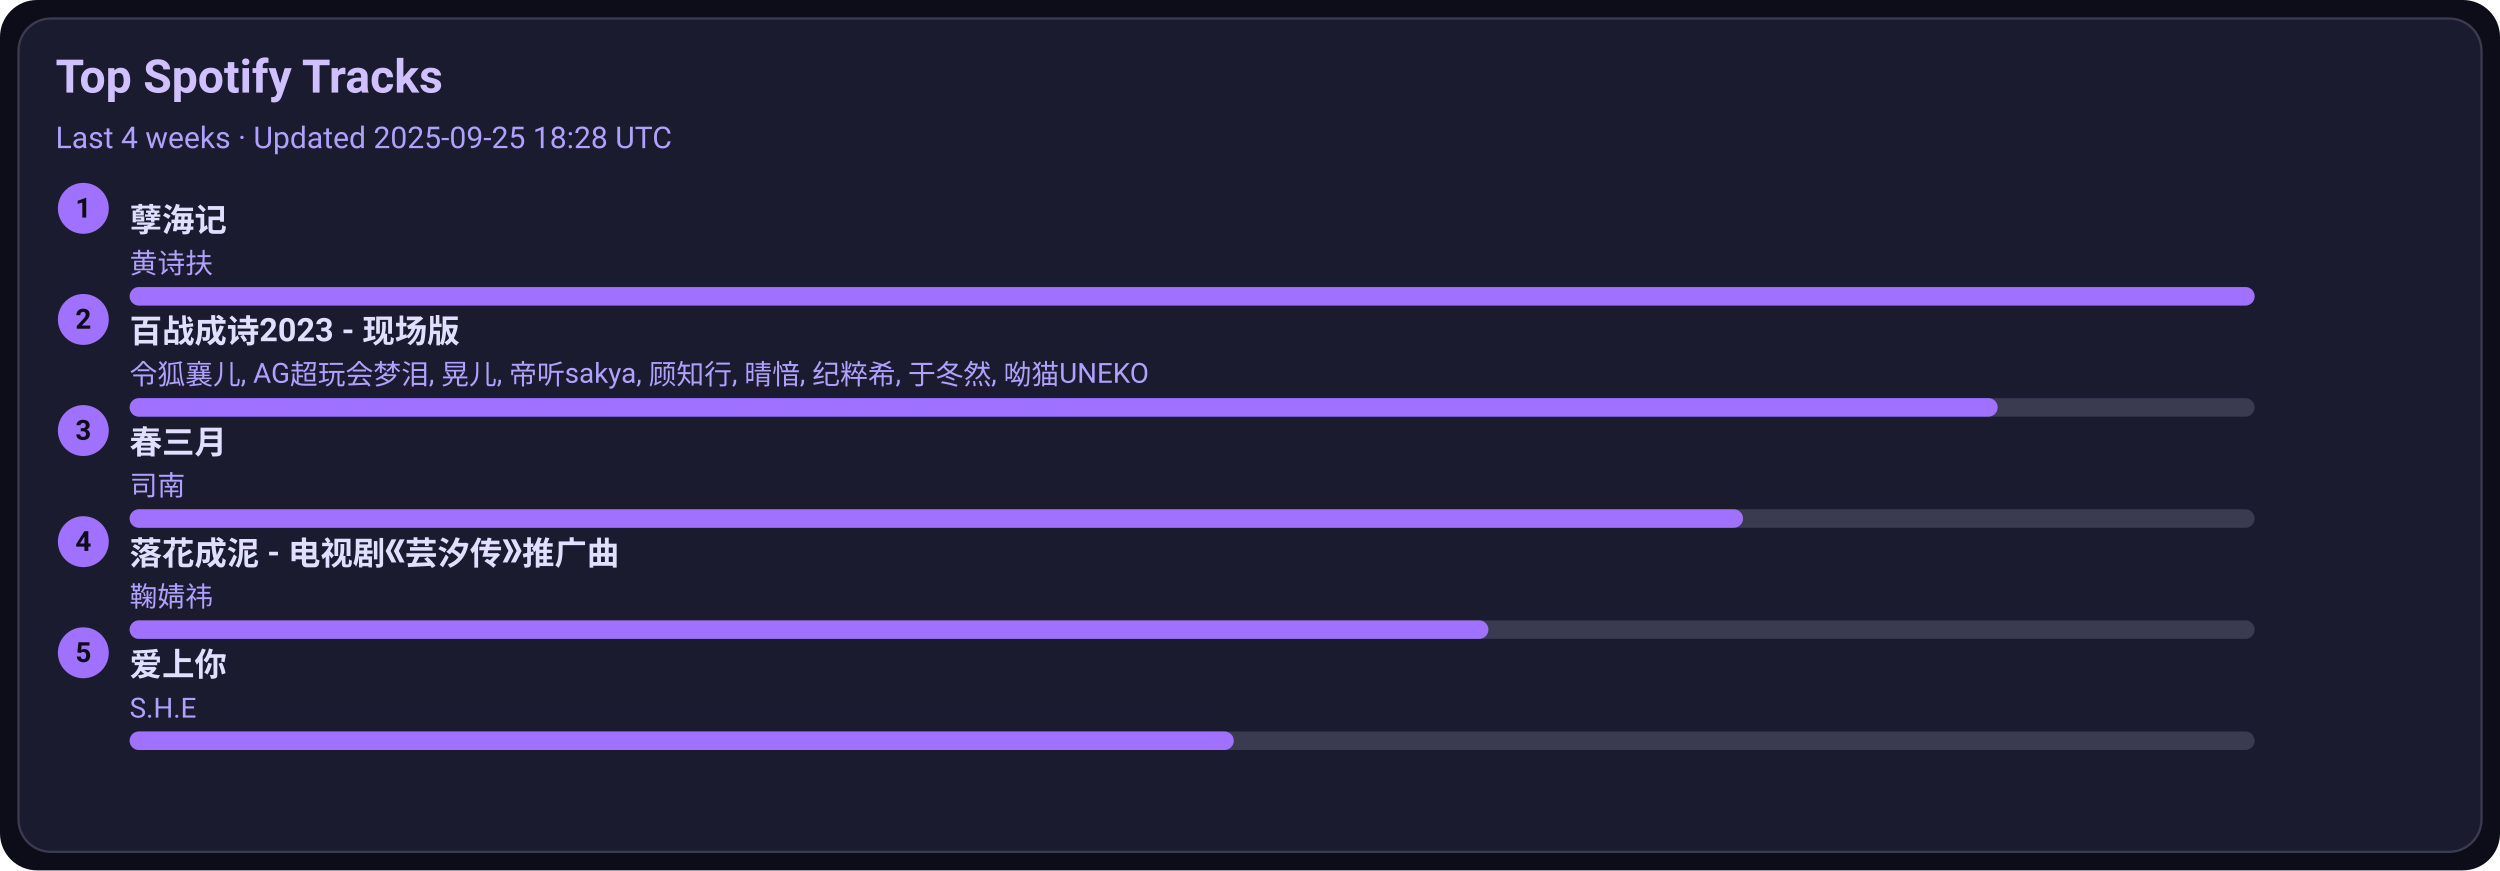
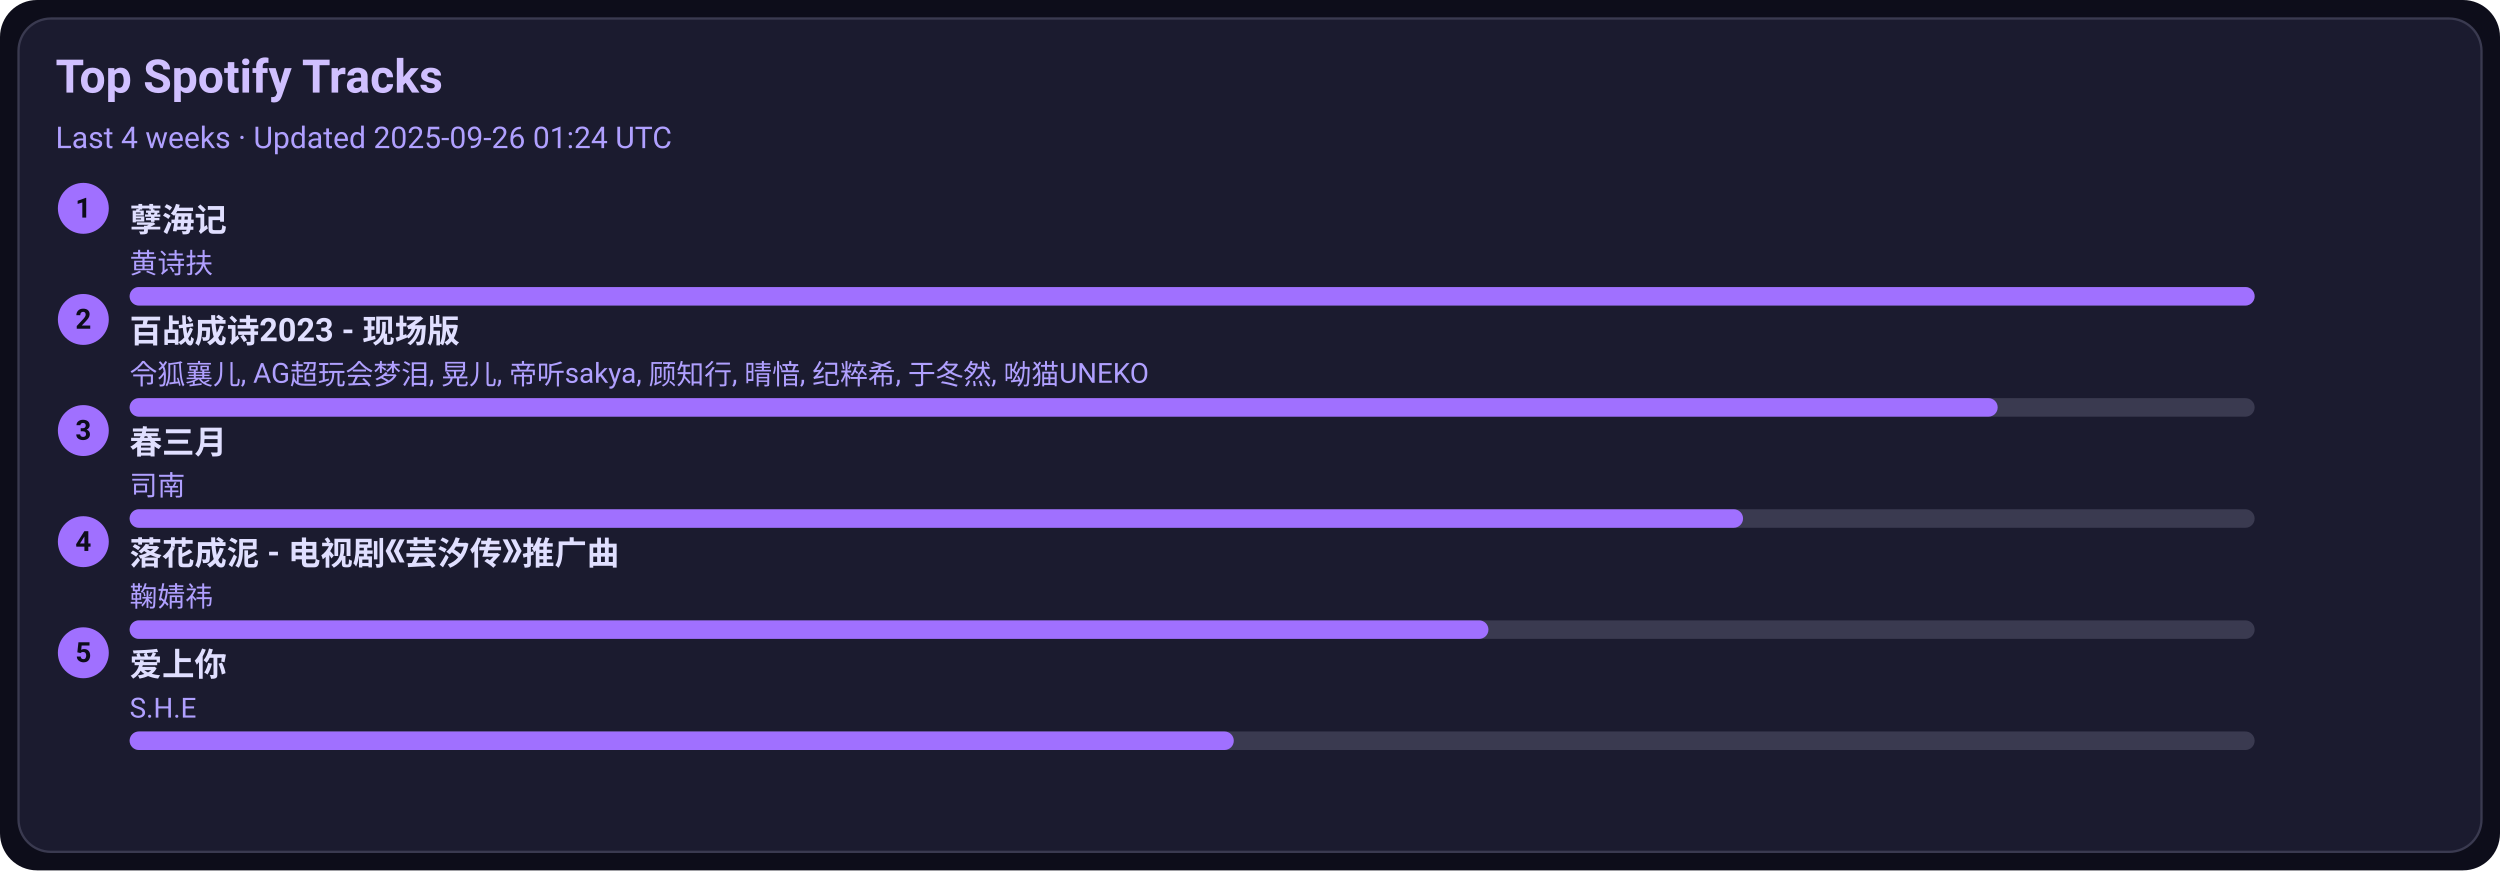
<svg xmlns="http://www.w3.org/2000/svg" width="1080" height="376" viewBox="0 0 1080 376">
  <style>text{font-family:-apple-system,BlinkMacSystemFont,Segoe UI,Roboto,Ubuntu,Helvetica Neue,Arial,Noto Sans,sans-serif}</style>
  <rect width="1080" height="376" rx="16" fill="#0d0d1a" />
  <rect x="8" y="8" width="1064" height="360" rx="14" fill="#1b1b2f" stroke="#3a3a50" />
  <text x="24" y="40" font-size="20" fill="#d0c0ff" font-weight="600">Top Spotify Tracks</text>
-   <text x="24" y="64" font-size="13" fill="#b0a0ff">Last 4 weeks · Updated 2025-09-25 18:28 UTC</text>
+   <text x="24" y="64" font-size="13" fill="#b0a0ff">Last 4 weeks · Updated 2025-09-26 01:24 UTC</text>
  <circle cx="36" cy="90" r="11" fill="#a070ff" />
  <text x="36" y="94" text-anchor="middle" font-size="12" fill="#0d0d1a" font-weight="700">1</text>
  <a href="https://open.spotify.com/track/3eIovUMhirNN6btJbpzNqD" target="_blank" rel="noopener noreferrer">
    <text x="56" y="100" font-size="14" fill="#e0dfff" font-weight="600">孽海记</text>
  </a>
  <text x="56" y="118" font-size="12" fill="#b0a0ff">黄诗扶</text>
  <rect x="56" y="124" width="918" height="8" rx="4" fill="#3a3a50" />
  <rect x="56" y="124" width="918" height="8" rx="4" fill="#a070ff" />
  <circle cx="36" cy="138" r="11" fill="#a070ff" />
  <text x="36" y="142" text-anchor="middle" font-size="12" fill="#0d0d1a" font-weight="700">2</text>
  <a href="https://open.spotify.com/track/2gttnS8fWnDwziLFt2TLEi" target="_blank" rel="noopener noreferrer">
    <text x="56" y="148" font-size="14" fill="#e0dfff" font-weight="600">百战成诗2023 - 现场版</text>
  </a>
  <text x="56" y="166" font-size="12" fill="#b0a0ff">令狐襄儿, AG超玩会梦泪, 晃儿, 帝听sakya, 顾知行, 晴愔, 纪粹希, 于冬然, 呦猫UNEKO</text>
  <rect x="56" y="172" width="918" height="8" rx="4" fill="#3a3a50" />
  <rect x="56" y="172" width="807" height="8" rx="4" fill="#a070ff" />
  <circle cx="36" cy="186" r="11" fill="#a070ff" />
  <text x="36" y="190" text-anchor="middle" font-size="12" fill="#0d0d1a" font-weight="700">3</text>
  <a href="https://open.spotify.com/track/5A9BOP4WTk2UayDlMb8w98" target="_blank" rel="noopener noreferrer">
    <text x="56" y="196" font-size="14" fill="#e0dfff" font-weight="600">春三月</text>
  </a>
  <text x="56" y="214" font-size="12" fill="#b0a0ff">司南</text>
  <rect x="56" y="220" width="918" height="8" rx="4" fill="#3a3a50" />
  <rect x="56" y="220" width="697" height="8" rx="4" fill="#a070ff" />
  <circle cx="36" cy="234" r="11" fill="#a070ff" />
  <text x="36" y="238" text-anchor="middle" font-size="12" fill="#0d0d1a" font-weight="700">4</text>
  <a href="https://open.spotify.com/track/3kOZsJz3crGIWWHeoCNa0O" target="_blank" rel="noopener noreferrer">
    <text x="56" y="244" font-size="14" fill="#e0dfff" font-weight="600">落花成泥 - 电视剧《芸汐传》推广曲</text>
  </a>
  <text x="56" y="262" font-size="12" fill="#b0a0ff">鞠婧祎</text>
  <rect x="56" y="268" width="918" height="8" rx="4" fill="#3a3a50" />
  <rect x="56" y="268" width="587" height="8" rx="4" fill="#a070ff" />
  <circle cx="36" cy="282" r="11" fill="#a070ff" />
  <text x="36" y="286" text-anchor="middle" font-size="12" fill="#0d0d1a" font-weight="700">5</text>
  <a href="https://open.spotify.com/track/4hcNpo1rtbzyNswsM5byTf" target="_blank" rel="noopener noreferrer">
    <text x="56" y="292" font-size="14" fill="#e0dfff" font-weight="600">爱上你</text>
  </a>
  <text x="56" y="310" font-size="12" fill="#b0a0ff">S.H.E</text>
  <rect x="56" y="316" width="918" height="8" rx="4" fill="#3a3a50" />
  <rect x="56" y="316" width="477" height="8" rx="4" fill="#a070ff" />
</svg>
